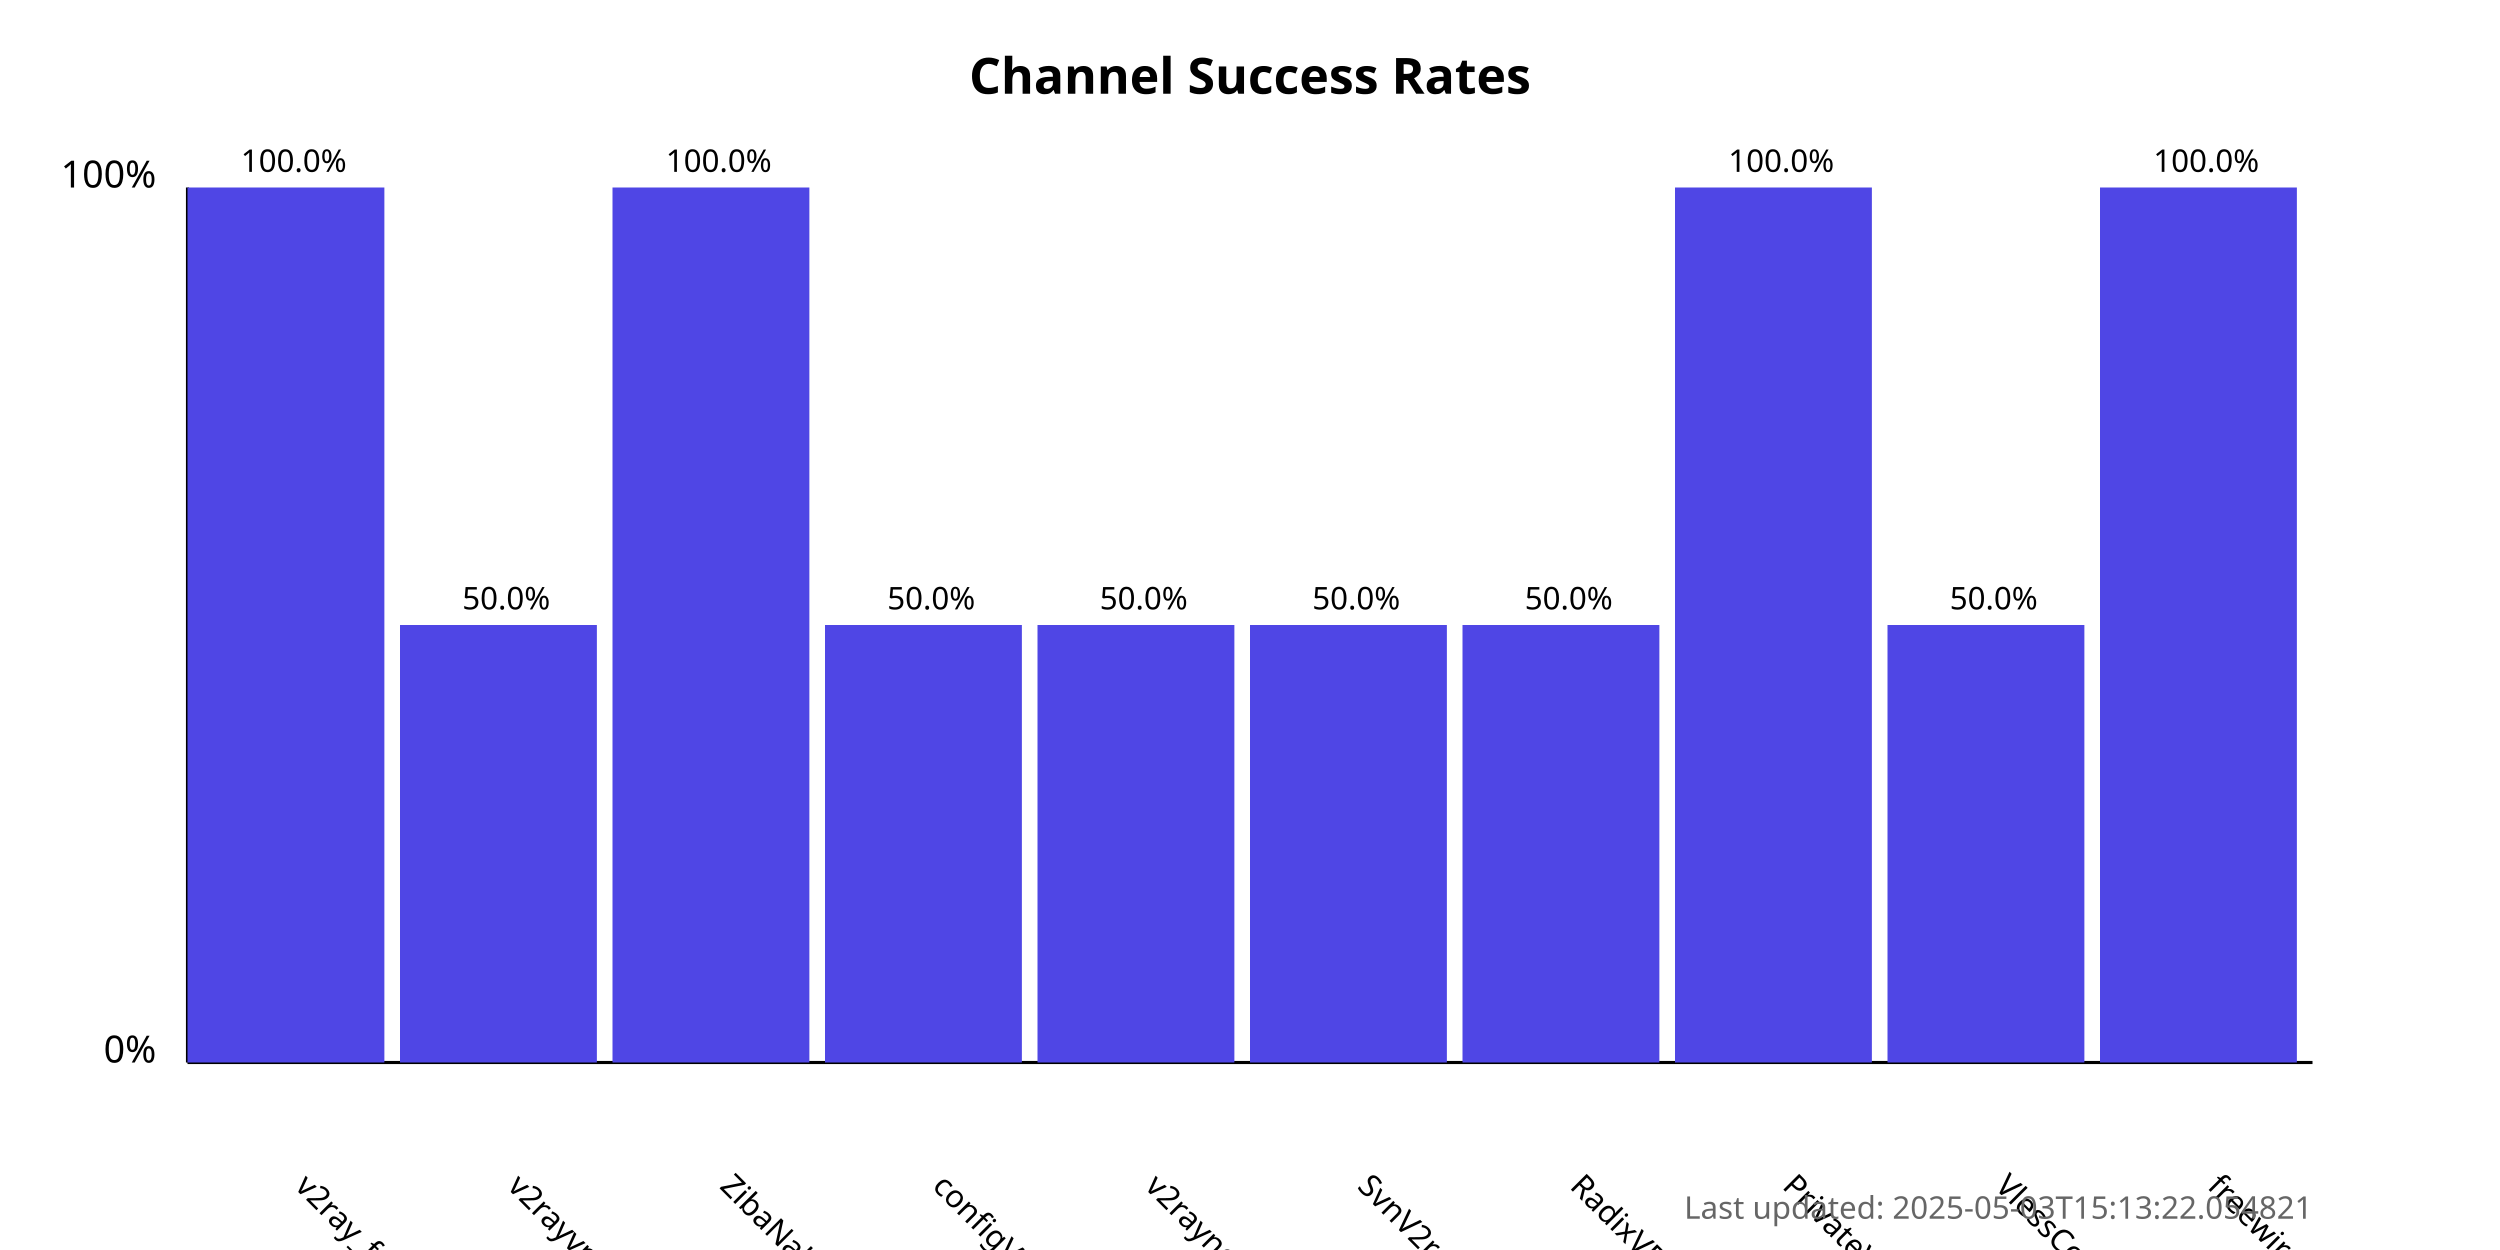
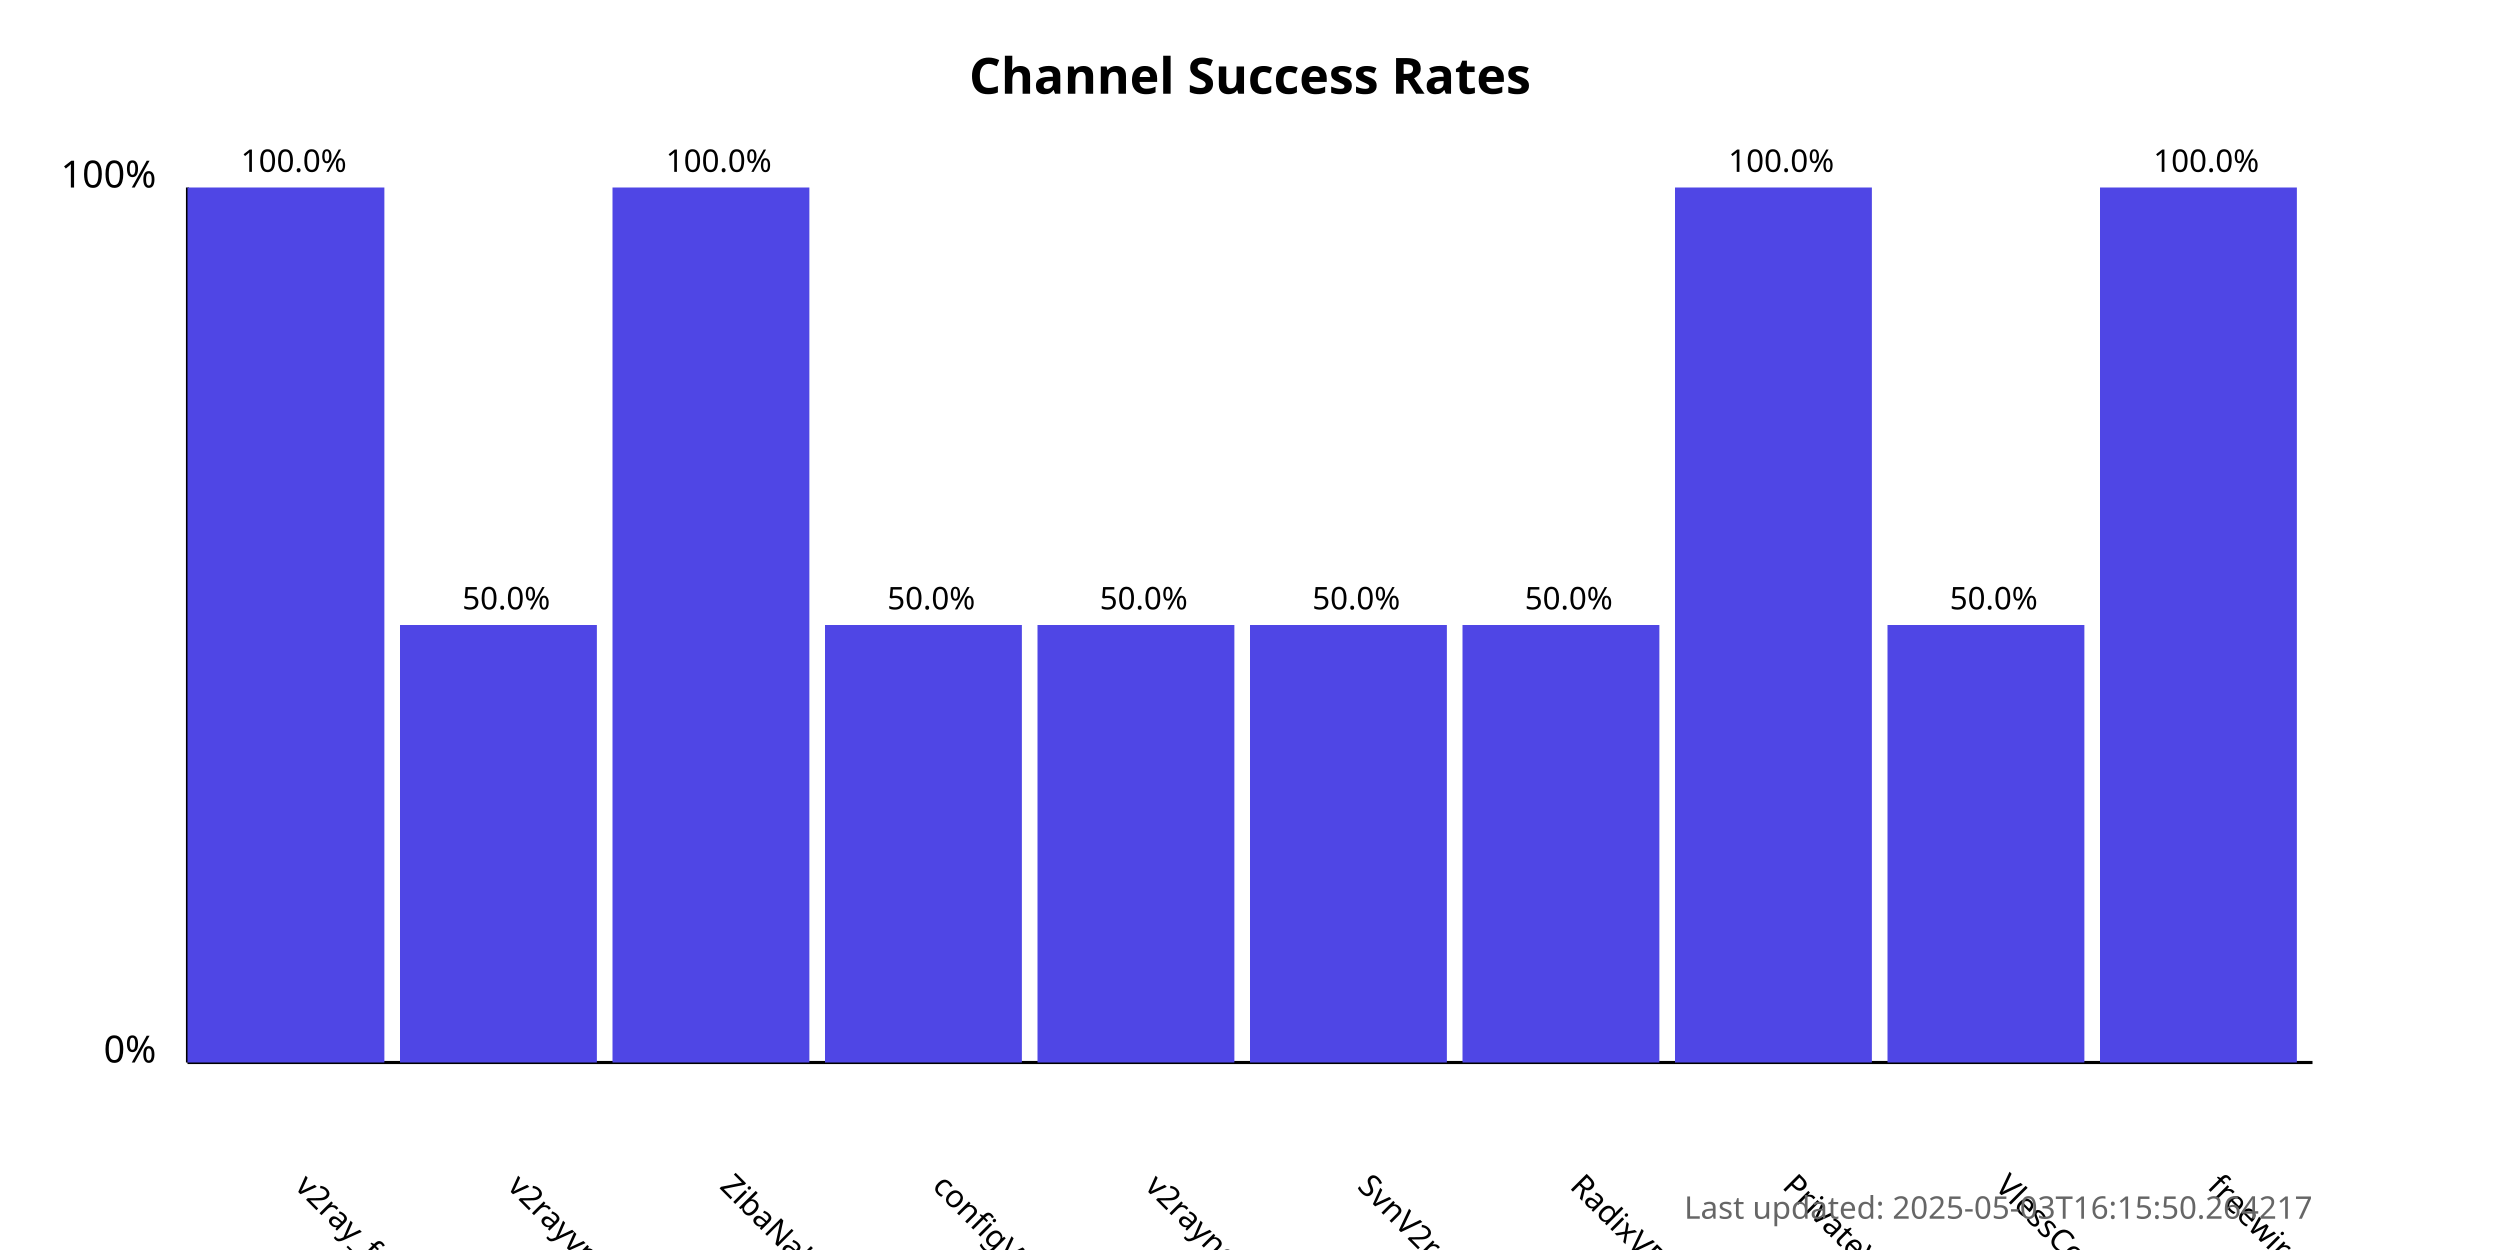
<svg xmlns="http://www.w3.org/2000/svg" width="800" height="400">
  <style>
            .chart-title { font: bold 16px sans-serif; }
            .axis-label { font: 12px sans-serif; }
            .tick-label { font: 10px sans-serif; }
            .bar { fill: #4f46e5; }
            .bar:hover { fill: #6366f1; }
            .timestamp { font: 10px sans-serif; fill: #666; }
        </style>
  <text x="400.0" y="30" text-anchor="middle" class="chart-title">
            Channel Success Rates
        </text>
  <line x1="60" y1="340" x2="60" y2="60" stroke="black" stroke-width="1" />
  <line x1="60" y1="340" x2="740" y2="340" stroke="black" stroke-width="1" />
  <text x="50" y="340" text-anchor="end" class="axis-label">0%</text>
  <text x="50" y="60" text-anchor="end" class="axis-label">100%</text>
  <g>
    <rect x="60" y="60.0" width="63.0" height="280.0" class="bar" />
    <text x="94.0" y="380" transform="rotate(45, 94.0, 380)" text-anchor="start" class="tick-label">
                v2ray_free_conf
            </text>
    <text x="94.0" y="55.0" text-anchor="middle" class="tick-label">
                100.0%
            </text>
  </g>
  <g>
    <rect x="128.0" y="200.0" width="63.0" height="140.0" class="bar" />
    <text x="162.0" y="380" transform="rotate(45, 162.0, 380)" text-anchor="start" class="tick-label">
                v2rayvpno
            </text>
    <text x="162.0" y="195.0" text-anchor="middle" class="tick-label">
                50.0%
            </text>
  </g>
  <g>
    <rect x="196.0" y="60.0" width="63.0" height="280.0" class="bar" />
    <text x="230.0" y="380" transform="rotate(45, 230.0, 380)" text-anchor="start" class="tick-label">
                ZibaNabz
            </text>
    <text x="230.0" y="55.0" text-anchor="middle" class="tick-label">
                100.0%
            </text>
  </g>
  <g>
    <rect x="264.0" y="200.0" width="63.0" height="140.0" class="bar" />
    <text x="298.0" y="380" transform="rotate(45, 298.0, 380)" text-anchor="start" class="tick-label">
                configV2rayForFree
            </text>
    <text x="298.0" y="195.0" text-anchor="middle" class="tick-label">
                50.0%
            </text>
  </g>
  <g>
    <rect x="332.0" y="200.0" width="63.0" height="140.0" class="bar" />
    <text x="366.0" y="380" transform="rotate(45, 366.0, 380)" text-anchor="start" class="tick-label">
                v2rayngvpn
            </text>
    <text x="366.0" y="195.0" text-anchor="middle" class="tick-label">
                50.0%
            </text>
  </g>
  <g>
    <rect x="400.0" y="200.0" width="63.0" height="140.0" class="bar" />
    <text x="434.0" y="380" transform="rotate(45, 434.0, 380)" text-anchor="start" class="tick-label">
                SvnV2ray
            </text>
    <text x="434.0" y="195.0" text-anchor="middle" class="tick-label">
                50.0%
            </text>
  </g>
  <g>
    <rect x="468.0" y="200.0" width="63.0" height="140.0" class="bar" />
    <text x="502.0" y="380" transform="rotate(45, 502.0, 380)" text-anchor="start" class="tick-label">
                RadixVPN
            </text>
    <text x="502.0" y="195.0" text-anchor="middle" class="tick-label">
                50.0%
            </text>
  </g>
  <g>
    <rect x="536.0" y="60.0" width="63.0" height="280.0" class="bar" />
    <text x="570.0" y="380" transform="rotate(45, 570.0, 380)" text-anchor="start" class="tick-label">
                PrivateVPNs
            </text>
    <text x="570.0" y="55.0" text-anchor="middle" class="tick-label">
                100.0%
            </text>
  </g>
  <g>
    <rect x="604.0" y="200.0" width="63.0" height="140.0" class="bar" />
    <text x="638.0" y="380" transform="rotate(45, 638.0, 380)" text-anchor="start" class="tick-label">
                VlessConfig
            </text>
    <text x="638.0" y="195.0" text-anchor="middle" class="tick-label">
                50.0%
            </text>
  </g>
  <g>
    <rect x="672.0" y="60.0" width="63.0" height="280.0" class="bar" />
    <text x="706.0" y="380" transform="rotate(45, 706.0, 380)" text-anchor="start" class="tick-label">
                freewireguard
            </text>
    <text x="706.0" y="55.0" text-anchor="middle" class="tick-label">
                100.0%
            </text>
  </g>
  <text x="740" y="390" text-anchor="end" class="timestamp">
-             Last updated: 2025-05-03T15:13:22.054821
+             Last updated: 2025-05-03T16:15:50.264217
        </text>
</svg>
